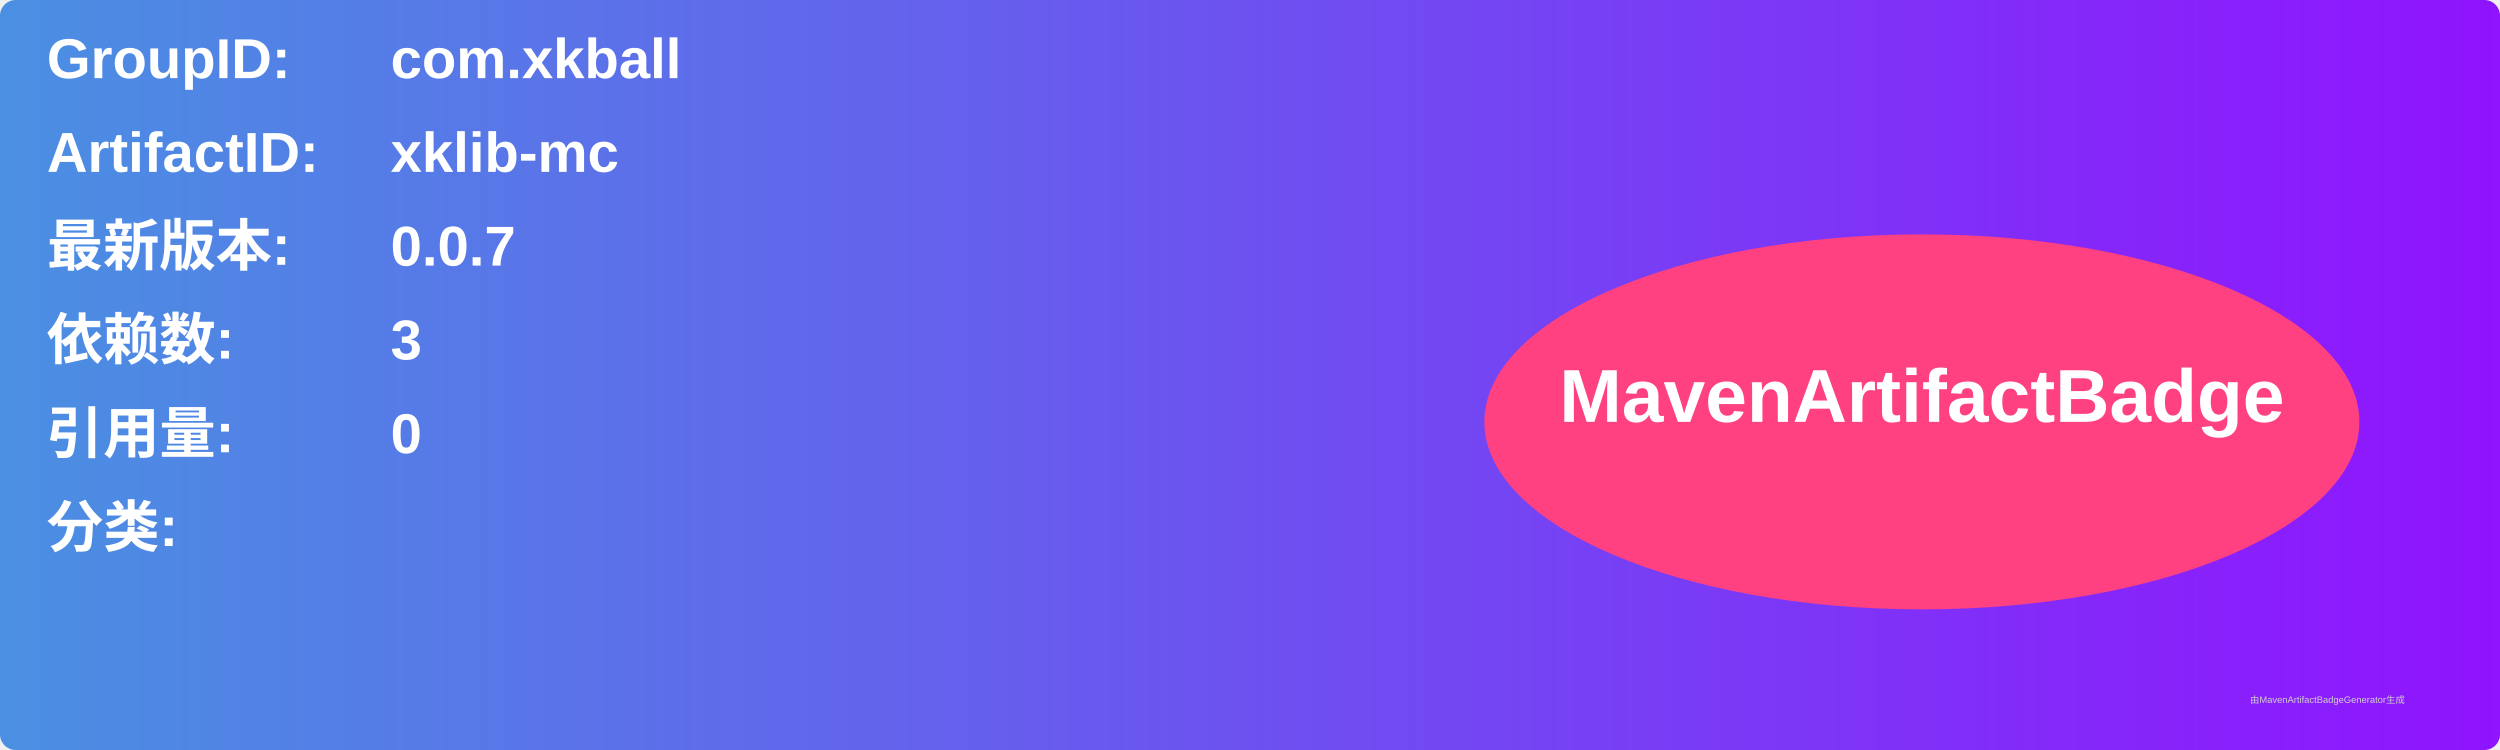
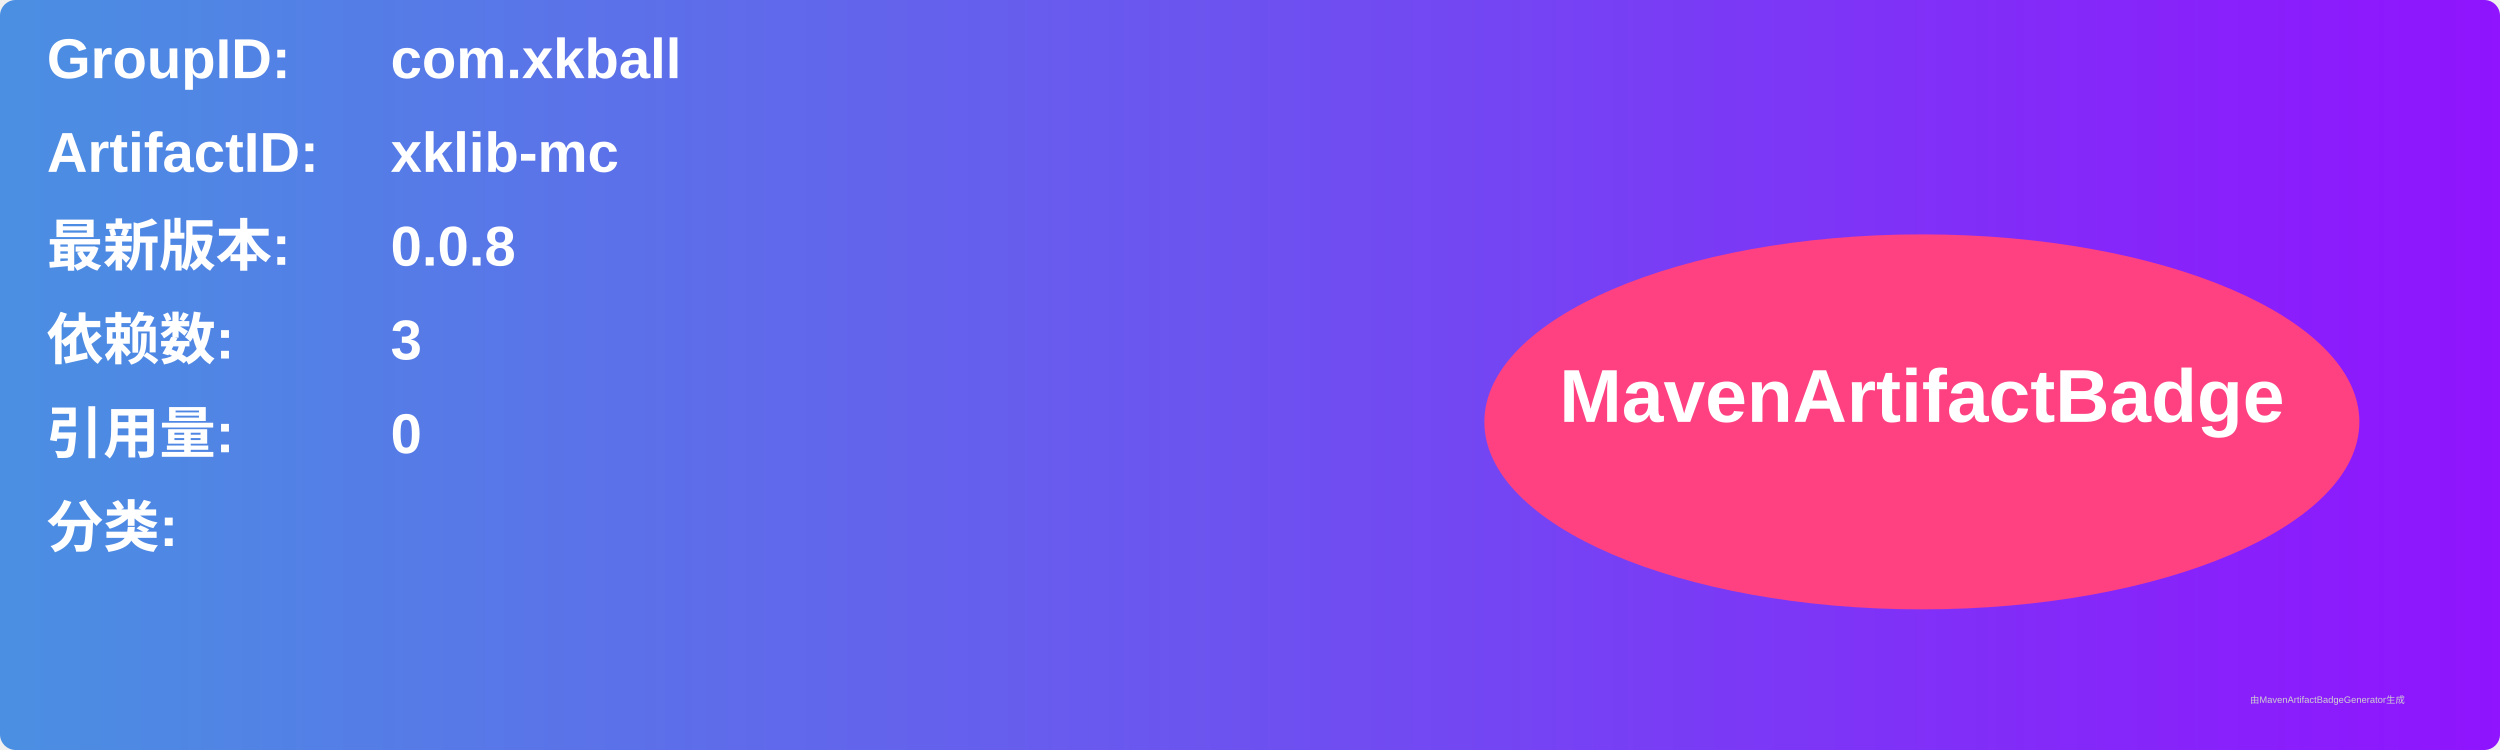
<svg xmlns="http://www.w3.org/2000/svg" width="800" height="240" viewBox="0 0 800 240">
  <linearGradient id="grad" x1="0%" y1="0%" x2="100%" y2="0%">
    <stop offset="0%" stop-color="#4a90e2" />
    <stop offset="100%" stop-color="#9013fe" />
  </linearGradient>
  <rect width="100%" height="100%" rx="5" ry="5" fill="url(#grad)" />
  <g transform="translate(15, 15)">
    <text x="0" y="10" font-family="Arial" font-size="18" fill="white" font-weight="bold" width="260">GroupID:</text>
    <text x="110" y="10" font-family="Arial" font-size="18" fill="white" font-weight="bold" width="460">com.xkball</text>
    <text x="0" y="40" font-family="Arial" font-size="18" fill="white" font-weight="bold" width="260">ArtifactID:</text>
    <text x="110" y="40" font-family="Arial" font-size="18" fill="white" font-weight="bold" width="460">xklib-mc</text>
    <text x="0" y="70" font-family="Arial" font-size="18" fill="white" font-weight="bold">最新版本:</text>
    <text x="110" y="70" font-family="Arial" font-size="18" fill="white" font-weight="bold">
-       <tspan font-weight="bold">0.0.7</tspan>
+       <tspan font-weight="bold">0.0.8</tspan>
    </text>
    <text x="0" y="100" font-family="Arial" font-size="18" fill="white" font-weight="bold">依赖数: </text>
    <text x="110" y="100" font-family="Arial" font-size="18" fill="white">
      <tspan font-weight="bold">3</tspan>
    </text>
    <text x="0" y="130" font-family="Arial" font-size="18" fill="white" font-weight="bold">引用量: </text>
    <text x="110" y="130" font-family="Arial" font-size="18" fill="white">
      <tspan font-weight="bold">0</tspan>
    </text>
    <text x="0" y="160" font-family="Arial" font-size="18" fill="white" font-weight="bold">分类:</text>
    <text x="10" y="190" font-family="Arial" font-size="10" fill="white">
      <tspan font-weight="bold" />
    </text>
    <ellipse cx="600" cy="120" rx="140" ry="60" fill="#ff4081" />
    <text x="600" y="120" text-anchor="middle" font-family="Arial" font-size="24" fill="white" font-weight="bold">MavenArtifactBadge</text>
  </g>
  <text x="720" y="225" font-family="Arial" font-size="3" fill="#d0d0d0">由MavenArtifactBadgeGenerator生成</text>
</svg>
